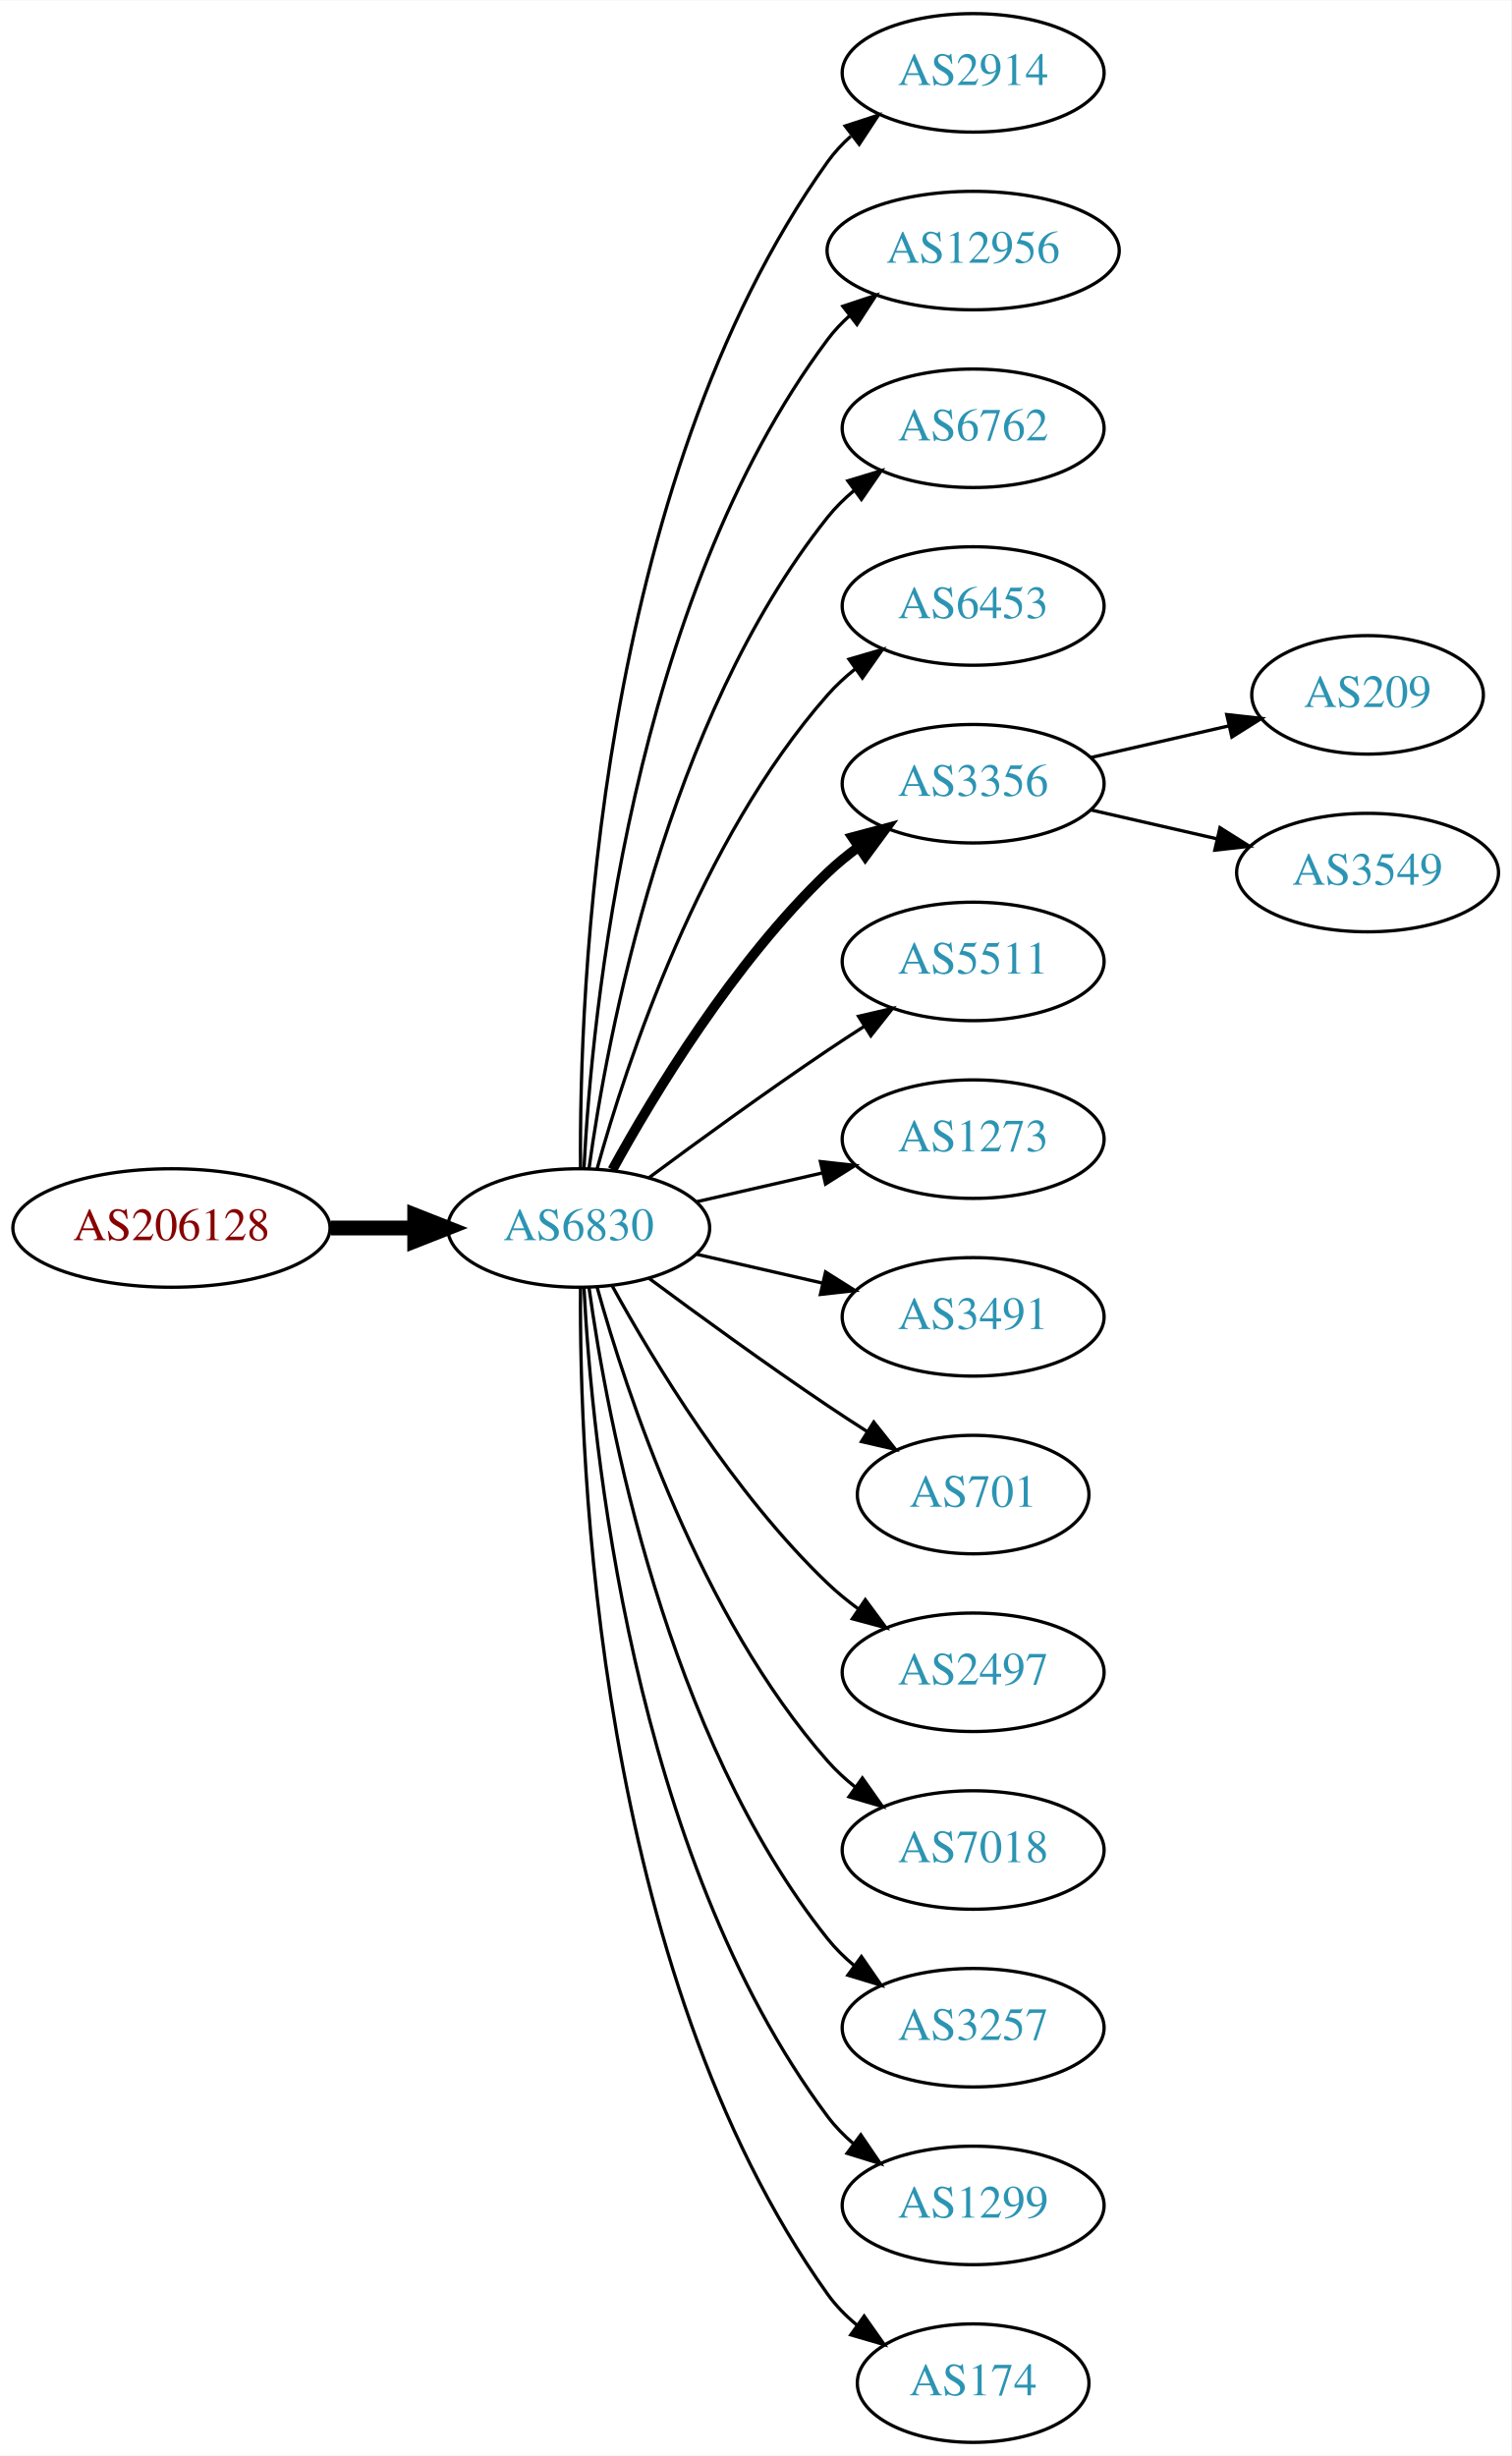
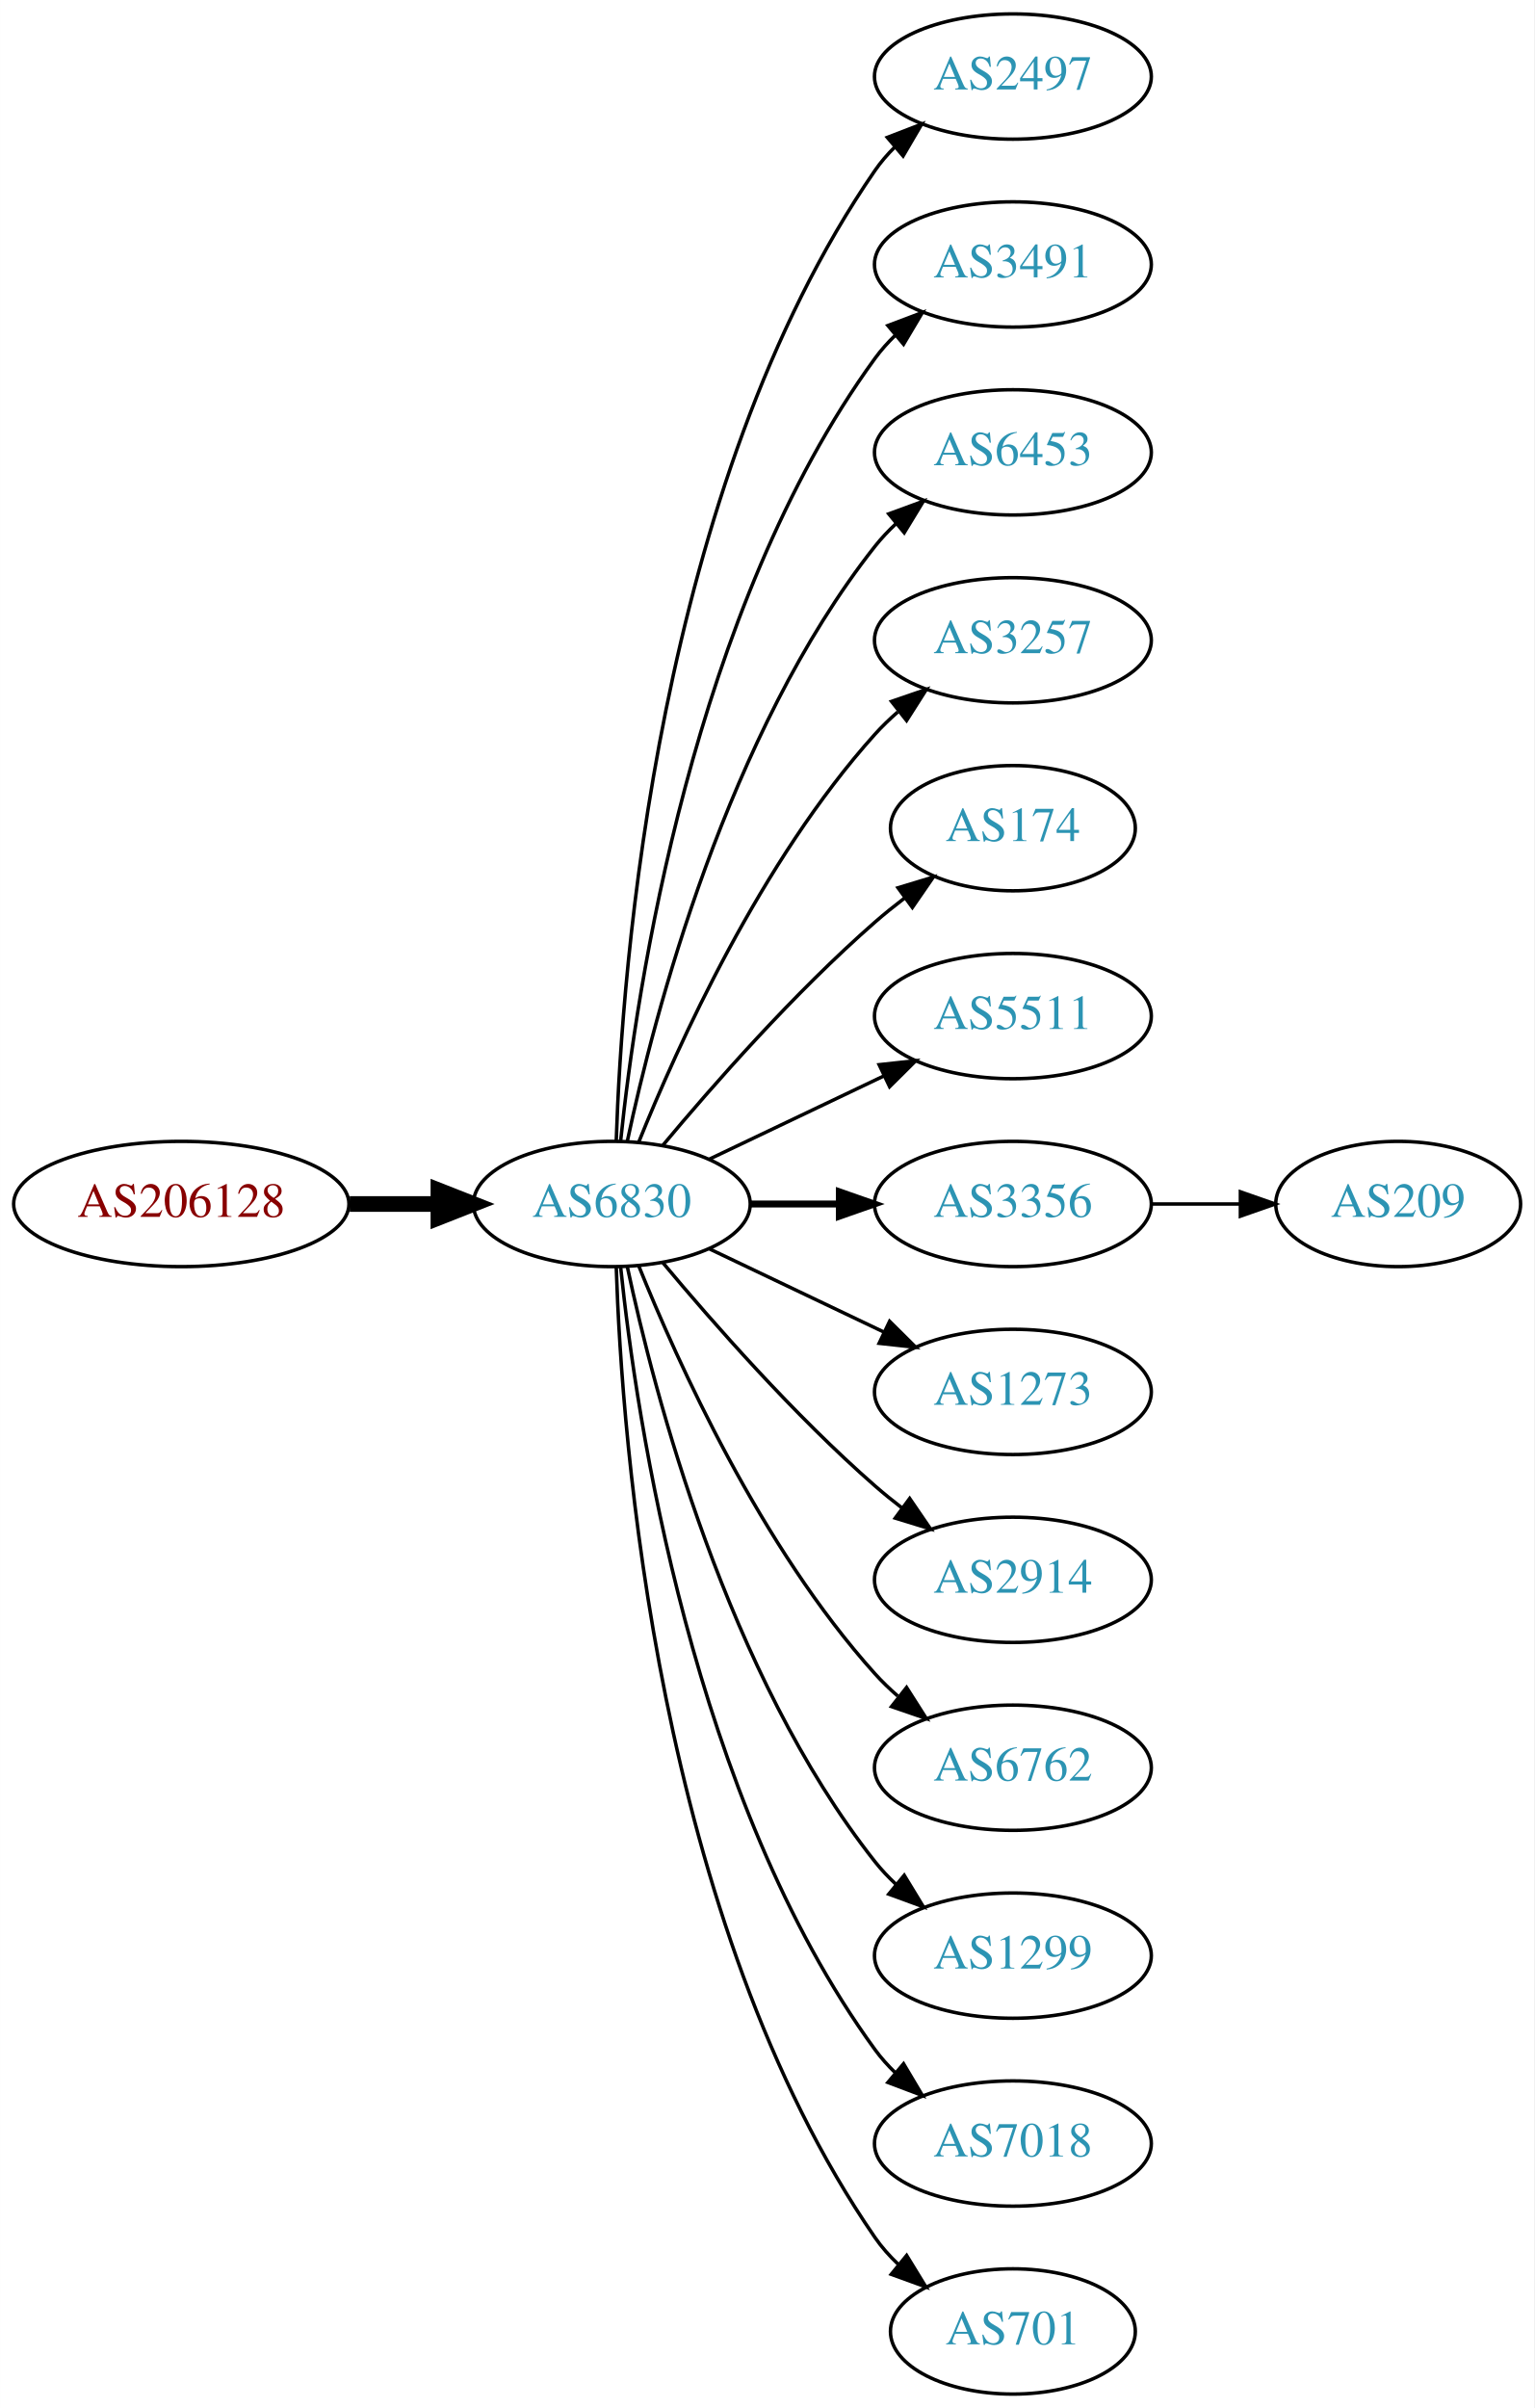
- <svg xmlns="http://www.w3.org/2000/svg" xmlns:xlink="http://www.w3.org/1999/xlink" width="459pt" height="746pt" viewBox="0.00 0.00 459.17 746.00">
-   <g id="graph0" class="graph" transform="scale(1 1) rotate(0) translate(4 742)">
-     <polygon fill="white" stroke="none" points="-4,4 -4,-742 455.17,-742 455.17,4 -4,4" />
+ <svg xmlns="http://www.w3.org/2000/svg" xmlns:xlink="http://www.w3.org/1999/xlink" width="441pt" height="692pt" viewBox="0.00 0.00 440.97 692.00">
+   <g id="graph0" class="graph" transform="scale(1 1) rotate(0) translate(4 688)">
+     <polygon fill="white" stroke="none" points="-4,4 -4,-688 436.971,-688 436.971,4 -4,4" />
    <g id="node1" class="node">
      <g id="a_node1">
        <a xlink:href="/asn/206128" xlink:title="AS206128 ~ Dioezesane-IT [AT]">
-           <ellipse fill="#ffffff" stroke="black" cx="48.096" cy="-369" rx="48.192" ry="18" />
-           <text text-anchor="middle" x="48.096" y="-365.3" font-family="Times,serif" font-size="14.00" fill="#880000">AS206128</text>
+           <ellipse fill="#ffffff" stroke="black" cx="48.096" cy="-342" rx="48.192" ry="18" />
+           <text text-anchor="middle" x="48.096" y="-338.3" font-family="Times,serif" font-size="14.00" fill="#880000">AS206128</text>
        </a>
      </g>
    </g>
    <g id="node2" class="node">
      <g id="a_node2">
        <a xlink:href="/asn/6830" xlink:title="AS6830 ~ LGI-UPC [AT]">
-           <ellipse fill="#ffffff" stroke="black" cx="171.838" cy="-369" rx="39.794" ry="18" />
-           <text text-anchor="middle" x="171.838" y="-365.3" font-family="Times,serif" font-size="14.00" fill="#2c94b3">AS6830</text>
+           <ellipse fill="#ffffff" stroke="black" cx="171.838" cy="-342" rx="39.794" ry="18" />
+           <text text-anchor="middle" x="171.838" y="-338.3" font-family="Times,serif" font-size="14.00" fill="#2c94b3">AS6830</text>
        </a>
      </g>
    </g>
    <g id="edge1" class="edge">
-       <path fill="none" stroke="black" stroke-width="4.5" d="M96.513,-369C104.867,-369 113.577,-369 121.969,-369" />
-       <polygon fill="black" stroke="black" stroke-width="4.5" points="122.004,-372.938 132.004,-369 122.004,-365.063 122.004,-372.938" />
+       <path fill="none" stroke="black" stroke-width="4.5" d="M96.513,-342C104.867,-342 113.577,-342 121.969,-342" />
+       <polygon fill="black" stroke="black" stroke-width="4.5" points="122.004,-345.938 132.004,-342 122.004,-338.063 122.004,-345.938" />
    </g>
    <g id="node3" class="node">
      <g id="a_node3">
-         <a xlink:href="/asn/2914" xlink:title="AS2914 ~ NTT America, Inc. [US]">
-           <ellipse fill="#ffffff" stroke="black" cx="291.681" cy="-720" rx="39.794" ry="18" />
-           <text text-anchor="middle" x="291.681" y="-716.3" font-family="Times,serif" font-size="14.00" fill="#2c94b3">AS2914</text>
+         <a xlink:href="/asn/2497" xlink:title="AS2497 ~ Internet Initiative Japan Inc. [JP]">
+           <ellipse fill="#ffffff" stroke="black" cx="287.131" cy="-666" rx="39.794" ry="18" />
+           <text text-anchor="middle" x="287.131" y="-662.3" font-family="Times,serif" font-size="14.00" fill="#2c94b3">AS2497</text>
        </a>
      </g>
    </g>
    <g id="edge2" class="edge">
-       <path fill="none" stroke="black" d="M172.387,-387.063C171.967,-439.503 177.121,-594.293 247.484,-693 249.486,-695.809 251.881,-698.388 254.502,-700.743" />
-       <polygon fill="black" stroke="black" points="252.807,-703.852 262.879,-707.139 257.055,-698.288 252.807,-703.852" />
+       <path fill="none" stroke="black" d="M173.118,-360.161C174.716,-409.461 184.865,-548.175 247.484,-639 249.139,-641.401 251.082,-643.656 253.201,-645.76" />
+       <polygon fill="black" stroke="black" points="251.032,-648.51 260.917,-652.322 255.566,-643.177 251.032,-648.51" />
    </g>
    <g id="node4" class="node">
      <g id="a_node4">
-         <a xlink:href="/asn/12956" xlink:title="AS12956 ~ TELXIUS [ES]">
-           <ellipse fill="#ffffff" stroke="black" cx="291.681" cy="-666" rx="44.393" ry="18" />
-           <text text-anchor="middle" x="291.681" y="-662.3" font-family="Times,serif" font-size="14.00" fill="#2c94b3">AS12956</text>
+         <a xlink:href="/asn/3491" xlink:title="AS3491 ~ PCCW Global, Inc. [US]">
+           <ellipse fill="#ffffff" stroke="black" cx="287.131" cy="-612" rx="39.794" ry="18" />
+           <text text-anchor="middle" x="287.131" y="-608.3" font-family="Times,serif" font-size="14.00" fill="#2c94b3">AS3491</text>
        </a>
      </g>
    </g>
    <g id="edge3" class="edge">
-       <path fill="none" stroke="black" d="M173.43,-387.023C175.806,-433.412 187.724,-558.893 247.484,-639 249.441,-641.623 251.734,-644.051 254.226,-646.287" />
-       <polygon fill="black" stroke="black" points="252.107,-649.072 262.159,-652.418 256.387,-643.534 252.107,-649.072" />
+       <path fill="none" stroke="black" d="M174.395,-360.256C178.865,-403.303 194.998,-512.94 247.484,-585 249.201,-587.357 251.188,-589.581 253.338,-591.663" />
+       <polygon fill="black" stroke="black" points="251.201,-594.439 261.112,-598.183 255.699,-589.075 251.201,-594.439" />
    </g>
    <g id="node5" class="node">
      <g id="a_node5">
-         <a xlink:href="/asn/6762" xlink:title="AS6762 ~ TELECOM ITALIA SPARKLE S.p.A. [IT]">
-           <ellipse fill="#ffffff" stroke="black" cx="291.681" cy="-612" rx="39.794" ry="18" />
-           <text text-anchor="middle" x="291.681" y="-608.3" font-family="Times,serif" font-size="14.00" fill="#2c94b3">AS6762</text>
+         <a xlink:href="/asn/6453" xlink:title="AS6453 ~ TATA COMMUNICATIONS (AMERICA) INC [US]">
+           <ellipse fill="#ffffff" stroke="black" cx="287.131" cy="-558" rx="39.794" ry="18" />
+           <text text-anchor="middle" x="287.131" y="-554.3" font-family="Times,serif" font-size="14.00" fill="#2c94b3">AS6453</text>
        </a>
      </g>
    </g>
    <g id="edge4" class="edge">
-       <path fill="none" stroke="black" d="M174.977,-387.17C180.477,-426.974 198.303,-523.233 247.484,-585 249.826,-587.94 252.58,-590.649 255.546,-593.121" />
-       <polygon fill="black" stroke="black" points="253.611,-596.042 263.752,-599.11 257.738,-590.388 253.611,-596.042" />
+       <path fill="none" stroke="black" d="M176.328,-360.16C183.959,-396.03 204.951,-477.155 247.484,-531 249.292,-533.288 251.345,-535.462 253.539,-537.51" />
+       <polygon fill="black" stroke="black" points="251.45,-540.323 261.399,-543.966 255.893,-534.914 251.45,-540.323" />
    </g>
    <g id="node6" class="node">
      <g id="a_node6">
-         <a xlink:href="/asn/6453" xlink:title="AS6453 ~ TATA COMMUNICATIONS (AMERICA) INC [US]">
-           <ellipse fill="#ffffff" stroke="black" cx="291.681" cy="-558" rx="39.794" ry="18" />
-           <text text-anchor="middle" x="291.681" y="-554.3" font-family="Times,serif" font-size="14.00" fill="#2c94b3">AS6453</text>
+         <a xlink:href="/asn/3257" xlink:title="AS3257 ~ GTT [DE]">
+           <ellipse fill="#ffffff" stroke="black" cx="287.131" cy="-504" rx="39.794" ry="18" />
+           <text text-anchor="middle" x="287.131" y="-500.3" font-family="Times,serif" font-size="14.00" fill="#2c94b3">AS3257</text>
        </a>
      </g>
    </g>
    <g id="edge5" class="edge">
-       <path fill="none" stroke="black" d="M177.411,-386.946C186.317,-418.995 208.601,-486.842 247.484,-531 249.968,-533.821 252.818,-536.449 255.844,-538.871" />
-       <polygon fill="black" stroke="black" points="253.961,-541.828 264.133,-544.791 258.029,-536.131 253.961,-541.828" />
+       <path fill="none" stroke="black" d="M179.586,-359.787C190.637,-387.243 214.69,-440.578 247.484,-477 249.487,-479.224 251.706,-481.363 254.038,-483.397" />
+       <polygon fill="black" stroke="black" points="252.236,-486.433 262.257,-489.873 256.569,-480.935 252.236,-486.433" />
    </g>
    <g id="node7" class="node">
      <g id="a_node7">
-         <a xlink:href="/asn/3356" xlink:title="AS3356 ~ Level 3 Parent, LLC [US]">
-           <ellipse fill="#ffffff" stroke="black" cx="291.681" cy="-504" rx="39.794" ry="18" />
-           <text text-anchor="middle" x="291.681" y="-500.3" font-family="Times,serif" font-size="14.00" fill="#2c94b3">AS3356</text>
+         <a xlink:href="/asn/174" xlink:title="AS174 ~ Cogent Communications [US]">
+           <ellipse fill="#ffffff" stroke="black" cx="287.131" cy="-450" rx="35.194" ry="18" />
+           <text text-anchor="middle" x="287.131" y="-446.3" font-family="Times,serif" font-size="14.00" fill="#2c94b3">AS174</text>
        </a>
      </g>
    </g>
    <g id="edge6" class="edge">
-       <path fill="none" stroke="black" stroke-width="3" d="M182.079,-386.713C194.625,-409.561 218.802,-449.611 247.484,-477 250.353,-479.739 253.542,-482.347 256.851,-484.785" />
-       <polygon fill="black" stroke="black" stroke-width="3" points="254.974,-487.742 265.21,-490.477 258.914,-481.956 254.974,-487.742" />
+       <path fill="none" stroke="black" d="M186.468,-358.817C200.751,-375.929 224.297,-402.745 247.484,-423 250.154,-425.332 253.027,-427.648 255.957,-429.886" />
+       <polygon fill="black" stroke="black" points="254.108,-432.87 264.249,-435.939 258.235,-427.216 254.108,-432.87" />
    </g>
    <g id="node8" class="node">
      <g id="a_node8">
        <a xlink:href="/asn/5511" xlink:title="AS5511 ~ Orange S.A. [FR]">
-           <ellipse fill="#ffffff" stroke="black" cx="291.681" cy="-450" rx="39.794" ry="18" />
-           <text text-anchor="middle" x="291.681" y="-446.3" font-family="Times,serif" font-size="14.00" fill="#2c94b3">AS5511</text>
+           <ellipse fill="#ffffff" stroke="black" cx="287.131" cy="-396" rx="39.794" ry="18" />
+           <text text-anchor="middle" x="287.131" y="-392.3" font-family="Times,serif" font-size="14.00" fill="#2c94b3">AS5511</text>
        </a>
      </g>
    </g>
    <g id="edge7" class="edge">
-       <path fill="none" stroke="black" d="M193.168,-384.277C208.031,-395.304 228.775,-410.407 247.484,-423 251.033,-425.389 254.784,-427.839 258.532,-430.242" />
-       <polygon fill="black" stroke="black" points="256.858,-433.325 267.181,-435.712 260.6,-427.409 256.858,-433.325" />
+       <path fill="none" stroke="black" d="M199.974,-354.934C214.968,-362.081 233.789,-371.052 250.013,-378.785" />
+       <polygon fill="black" stroke="black" points="248.683,-382.028 259.216,-383.171 251.695,-375.709 248.683,-382.028" />
    </g>
    <g id="node9" class="node">
      <g id="a_node9">
-         <a xlink:href="/asn/1273" xlink:title="AS1273 ~ Vodafone Group PLC [EU]">
-           <ellipse fill="#ffffff" stroke="black" cx="291.681" cy="-396" rx="39.794" ry="18" />
-           <text text-anchor="middle" x="291.681" y="-392.3" font-family="Times,serif" font-size="14.00" fill="#2c94b3">AS1273</text>
+         <a xlink:href="/asn/3356" xlink:title="AS3356 ~ Level 3 Parent, LLC [US]">
+           <ellipse fill="#ffffff" stroke="black" cx="287.131" cy="-342" rx="39.794" ry="18" />
+           <text text-anchor="middle" x="287.131" y="-338.3" font-family="Times,serif" font-size="14.00" fill="#2c94b3">AS3356</text>
        </a>
      </g>
    </g>
    <g id="edge8" class="edge">
-       <path fill="none" stroke="black" d="M207.557,-376.955C219.557,-379.704 233.178,-382.825 245.871,-385.733" />
-       <polygon fill="black" stroke="black" points="245.273,-389.187 255.802,-388.009 246.836,-382.364 245.273,-389.187" />
+       <path fill="none" stroke="black" stroke-width="2" d="M211.51,-342C219.713,-342 228.477,-342 237.009,-342" />
+       <polygon fill="black" stroke="black" stroke-width="2" points="237.248,-345.5 247.248,-342 237.248,-338.5 237.248,-345.5" />
    </g>
    <g id="node10" class="node">
      <g id="a_node10">
-         <a xlink:href="/asn/3491" xlink:title="AS3491 ~ PCCW Global, Inc. [US]">
-           <ellipse fill="#ffffff" stroke="black" cx="291.681" cy="-342" rx="39.794" ry="18" />
-           <text text-anchor="middle" x="291.681" y="-338.3" font-family="Times,serif" font-size="14.00" fill="#2c94b3">AS3491</text>
+         <a xlink:href="/asn/1273" xlink:title="AS1273 ~ Vodafone Group PLC [EU]">
+           <ellipse fill="#ffffff" stroke="black" cx="287.131" cy="-288" rx="39.794" ry="18" />
+           <text text-anchor="middle" x="287.131" y="-284.3" font-family="Times,serif" font-size="14.00" fill="#2c94b3">AS1273</text>
        </a>
      </g>
    </g>
    <g id="edge9" class="edge">
-       <path fill="none" stroke="black" d="M207.557,-361.045C219.557,-358.296 233.178,-355.175 245.871,-352.267" />
-       <polygon fill="black" stroke="black" points="246.836,-355.636 255.802,-349.991 245.273,-348.813 246.836,-355.636" />
+       <path fill="none" stroke="black" d="M199.974,-329.066C214.968,-321.919 233.789,-312.948 250.013,-305.215" />
+       <polygon fill="black" stroke="black" points="251.695,-308.291 259.216,-300.829 248.683,-301.972 251.695,-308.291" />
    </g>
    <g id="node11" class="node">
      <g id="a_node11">
-         <a xlink:href="/asn/701" xlink:title="AS701 ~ UUNET [US]">
-           <ellipse fill="#ffffff" stroke="black" cx="291.681" cy="-288" rx="35.194" ry="18" />
-           <text text-anchor="middle" x="291.681" y="-284.3" font-family="Times,serif" font-size="14.00" fill="#2c94b3">AS701</text>
+         <a xlink:href="/asn/2914" xlink:title="AS2914 ~ NTT America, Inc. [US]">
+           <ellipse fill="#ffffff" stroke="black" cx="287.131" cy="-234" rx="39.794" ry="18" />
+           <text text-anchor="middle" x="287.131" y="-230.3" font-family="Times,serif" font-size="14.00" fill="#2c94b3">AS2914</text>
        </a>
      </g>
    </g>
    <g id="edge10" class="edge">
-       <path fill="none" stroke="black" d="M193.168,-353.723C208.031,-342.696 228.775,-327.593 247.484,-315 251.302,-312.431 255.352,-309.79 259.382,-307.214" />
-       <polygon fill="black" stroke="black" points="261.486,-310.025 268.076,-301.729 257.751,-304.105 261.486,-310.025" />
+       <path fill="none" stroke="black" d="M186.468,-325.183C200.751,-308.071 224.297,-281.255 247.484,-261 249.95,-258.846 252.589,-256.706 255.286,-254.628" />
+       <polygon fill="black" stroke="black" points="257.459,-257.375 263.44,-248.63 253.311,-251.736 257.459,-257.375" />
    </g>
    <g id="node12" class="node">
      <g id="a_node12">
-         <a xlink:href="/asn/2497" xlink:title="AS2497 ~ Internet Initiative Japan Inc. [JP]">
-           <ellipse fill="#ffffff" stroke="black" cx="291.681" cy="-234" rx="39.794" ry="18" />
-           <text text-anchor="middle" x="291.681" y="-230.3" font-family="Times,serif" font-size="14.00" fill="#2c94b3">AS2497</text>
+         <a xlink:href="/asn/6762" xlink:title="AS6762 ~ TELECOM ITALIA SPARKLE S.p.A. [IT]">
+           <ellipse fill="#ffffff" stroke="black" cx="287.131" cy="-180" rx="39.794" ry="18" />
+           <text text-anchor="middle" x="287.131" y="-176.3" font-family="Times,serif" font-size="14.00" fill="#2c94b3">AS6762</text>
        </a>
      </g>
    </g>
    <g id="edge11" class="edge">
-       <path fill="none" stroke="black" d="M182.079,-351.287C194.625,-328.439 218.802,-288.389 247.484,-261 250.353,-258.261 253.542,-255.653 256.851,-253.215" />
-       <polygon fill="black" stroke="black" points="258.914,-256.044 265.21,-247.523 254.974,-250.258 258.914,-256.044" />
+       <path fill="none" stroke="black" d="M179.586,-324.213C190.637,-296.757 214.69,-243.422 247.484,-207 249.487,-204.776 251.706,-202.637 254.038,-200.603" />
+       <polygon fill="black" stroke="black" points="256.569,-203.065 262.257,-194.127 252.236,-197.567 256.569,-203.065" />
    </g>
    <g id="node13" class="node">
      <g id="a_node13">
-         <a xlink:href="/asn/7018" xlink:title="AS7018 ~ AT&amp;T Services, Inc. [US]">
-           <ellipse fill="#ffffff" stroke="black" cx="291.681" cy="-180" rx="39.794" ry="18" />
-           <text text-anchor="middle" x="291.681" y="-176.3" font-family="Times,serif" font-size="14.00" fill="#2c94b3">AS7018</text>
+         <a xlink:href="/asn/1299" xlink:title="AS1299 ~ Telia Carrier [EU]">
+           <ellipse fill="#ffffff" stroke="black" cx="287.131" cy="-126" rx="39.794" ry="18" />
+           <text text-anchor="middle" x="287.131" y="-122.3" font-family="Times,serif" font-size="14.00" fill="#2c94b3">AS1299</text>
        </a>
      </g>
    </g>
    <g id="edge12" class="edge">
-       <path fill="none" stroke="black" d="M177.411,-351.054C186.317,-319.005 208.601,-251.158 247.484,-207 249.968,-204.179 252.818,-201.551 255.844,-199.129" />
-       <polygon fill="black" stroke="black" points="258.029,-201.869 264.133,-193.209 253.961,-196.172 258.029,-201.869" />
+       <path fill="none" stroke="black" d="M176.328,-323.84C183.959,-287.97 204.951,-206.845 247.484,-153 249.292,-150.712 251.345,-148.538 253.539,-146.49" />
+       <polygon fill="black" stroke="black" points="255.893,-149.086 261.399,-140.034 251.45,-143.677 255.893,-149.086" />
    </g>
    <g id="node14" class="node">
      <g id="a_node14">
-         <a xlink:href="/asn/3257" xlink:title="AS3257 ~ GTT [DE]">
-           <ellipse fill="#ffffff" stroke="black" cx="291.681" cy="-126" rx="39.794" ry="18" />
-           <text text-anchor="middle" x="291.681" y="-122.3" font-family="Times,serif" font-size="14.00" fill="#2c94b3">AS3257</text>
+         <a xlink:href="/asn/7018" xlink:title="AS7018 ~ AT&amp;T Services, Inc. [US]">
+           <ellipse fill="#ffffff" stroke="black" cx="287.131" cy="-72" rx="39.794" ry="18" />
+           <text text-anchor="middle" x="287.131" y="-68.3" font-family="Times,serif" font-size="14.00" fill="#2c94b3">AS7018</text>
        </a>
      </g>
    </g>
    <g id="edge13" class="edge">
-       <path fill="none" stroke="black" d="M174.977,-350.83C180.477,-311.026 198.303,-214.767 247.484,-153 249.826,-150.06 252.58,-147.351 255.546,-144.879" />
-       <polygon fill="black" stroke="black" points="257.738,-147.612 263.752,-138.89 253.611,-141.958 257.738,-147.612" />
+       <path fill="none" stroke="black" d="M174.395,-323.744C178.865,-280.697 194.998,-171.06 247.484,-99 249.201,-96.643 251.188,-94.419 253.338,-92.337" />
+       <polygon fill="black" stroke="black" points="255.699,-94.925 261.112,-85.817 251.201,-89.561 255.699,-94.925" />
    </g>
    <g id="node15" class="node">
      <g id="a_node15">
-         <a xlink:href="/asn/1299" xlink:title="AS1299 ~ Telia Carrier [EU]">
-           <ellipse fill="#ffffff" stroke="black" cx="291.681" cy="-72" rx="39.794" ry="18" />
-           <text text-anchor="middle" x="291.681" y="-68.3" font-family="Times,serif" font-size="14.00" fill="#2c94b3">AS1299</text>
+         <a xlink:href="/asn/701" xlink:title="AS701 ~ UUNET [US]">
+           <ellipse fill="#ffffff" stroke="black" cx="287.131" cy="-18" rx="35.194" ry="18" />
+           <text text-anchor="middle" x="287.131" y="-14.3" font-family="Times,serif" font-size="14.00" fill="#2c94b3">AS701</text>
        </a>
      </g>
    </g>
    <g id="edge14" class="edge">
-       <path fill="none" stroke="black" d="M173.43,-350.977C175.806,-304.588 187.724,-179.107 247.484,-99 249.732,-95.987 252.424,-93.231 255.35,-90.728" />
-       <polygon fill="black" stroke="black" points="257.545,-93.459 263.502,-84.697 253.381,-87.831 257.545,-93.459" />
+       <path fill="none" stroke="black" d="M173.118,-323.839C174.716,-274.539 184.865,-135.825 247.484,-45 249.389,-42.237 251.675,-39.667 254.171,-37.298" />
+       <polygon fill="black" stroke="black" points="256.589,-39.843 262.119,-30.806 252.16,-34.421 256.589,-39.843" />
    </g>
    <g id="node16" class="node">
      <g id="a_node16">
-         <a xlink:href="/asn/174" xlink:title="AS174 ~ Cogent Communications [US]">
-           <ellipse fill="#ffffff" stroke="black" cx="291.681" cy="-18" rx="35.194" ry="18" />
-           <text text-anchor="middle" x="291.681" y="-14.3" font-family="Times,serif" font-size="14.00" fill="#2c94b3">AS174</text>
+         <a xlink:href="/asn/209" xlink:title="AS209 ~ CenturyLink Communications, LLC [US]">
+           <ellipse fill="#ffffff" stroke="black" cx="397.874" cy="-342" rx="35.194" ry="18" />
+           <text text-anchor="middle" x="397.874" y="-338.3" font-family="Times,serif" font-size="14.00" fill="#2c94b3">AS209</text>
        </a>
      </g>
    </g>
    <g id="edge15" class="edge">
-       <path fill="none" stroke="black" d="M172.387,-350.937C171.967,-298.497 177.121,-143.707 247.484,-45 249.968,-41.516 253.055,-38.385 256.429,-35.598" />
-       <polygon fill="black" stroke="black" points="258.568,-38.371 264.674,-29.713 254.501,-32.673 258.568,-38.371" />
-     </g>
-     <g id="node17" class="node">
-       <g id="a_node17">
-         <a xlink:href="/asn/209" xlink:title="AS209 ~ CenturyLink Communications, LLC [US]">
-           <ellipse fill="#ffffff" stroke="black" cx="411.523" cy="-531" rx="35.194" ry="18" />
-           <text text-anchor="middle" x="411.523" y="-527.3" font-family="Times,serif" font-size="14.00" fill="#2c94b3">AS209</text>
-         </a>
-       </g>
-     </g>
-     <g id="edge16" class="edge">
-       <path fill="none" stroke="black" d="M327.4,-511.955C340.492,-514.955 355.514,-518.396 369.155,-521.522" />
-       <polygon fill="black" stroke="black" points="368.733,-525.016 379.262,-523.838 370.297,-518.193 368.733,-525.016" />
-     </g>
-     <g id="node18" class="node">
-       <g id="a_node18">
-         <a xlink:href="/asn/3549" xlink:title="AS3549 ~ Level 3 Parent, LLC [US]">
-           <ellipse fill="#ffffff" stroke="black" cx="411.523" cy="-477" rx="39.794" ry="18" />
-           <text text-anchor="middle" x="411.523" y="-473.3" font-family="Times,serif" font-size="14.00" fill="#2c94b3">AS3549</text>
-         </a>
-       </g>
-     </g>
-     <g id="edge17" class="edge">
-       <path fill="none" stroke="black" d="M327.4,-496.045C339.4,-493.296 353.021,-490.175 365.713,-487.267" />
-       <polygon fill="black" stroke="black" points="366.679,-490.636 375.645,-484.991 365.116,-483.813 366.679,-490.636" />
+       <path fill="none" stroke="black" d="M327.083,-342C335.315,-342 344.061,-342 352.477,-342" />
+       <polygon fill="black" stroke="black" points="352.522,-345.5 362.522,-342 352.522,-338.5 352.522,-345.5" />
    </g>
  </g>
</svg>
